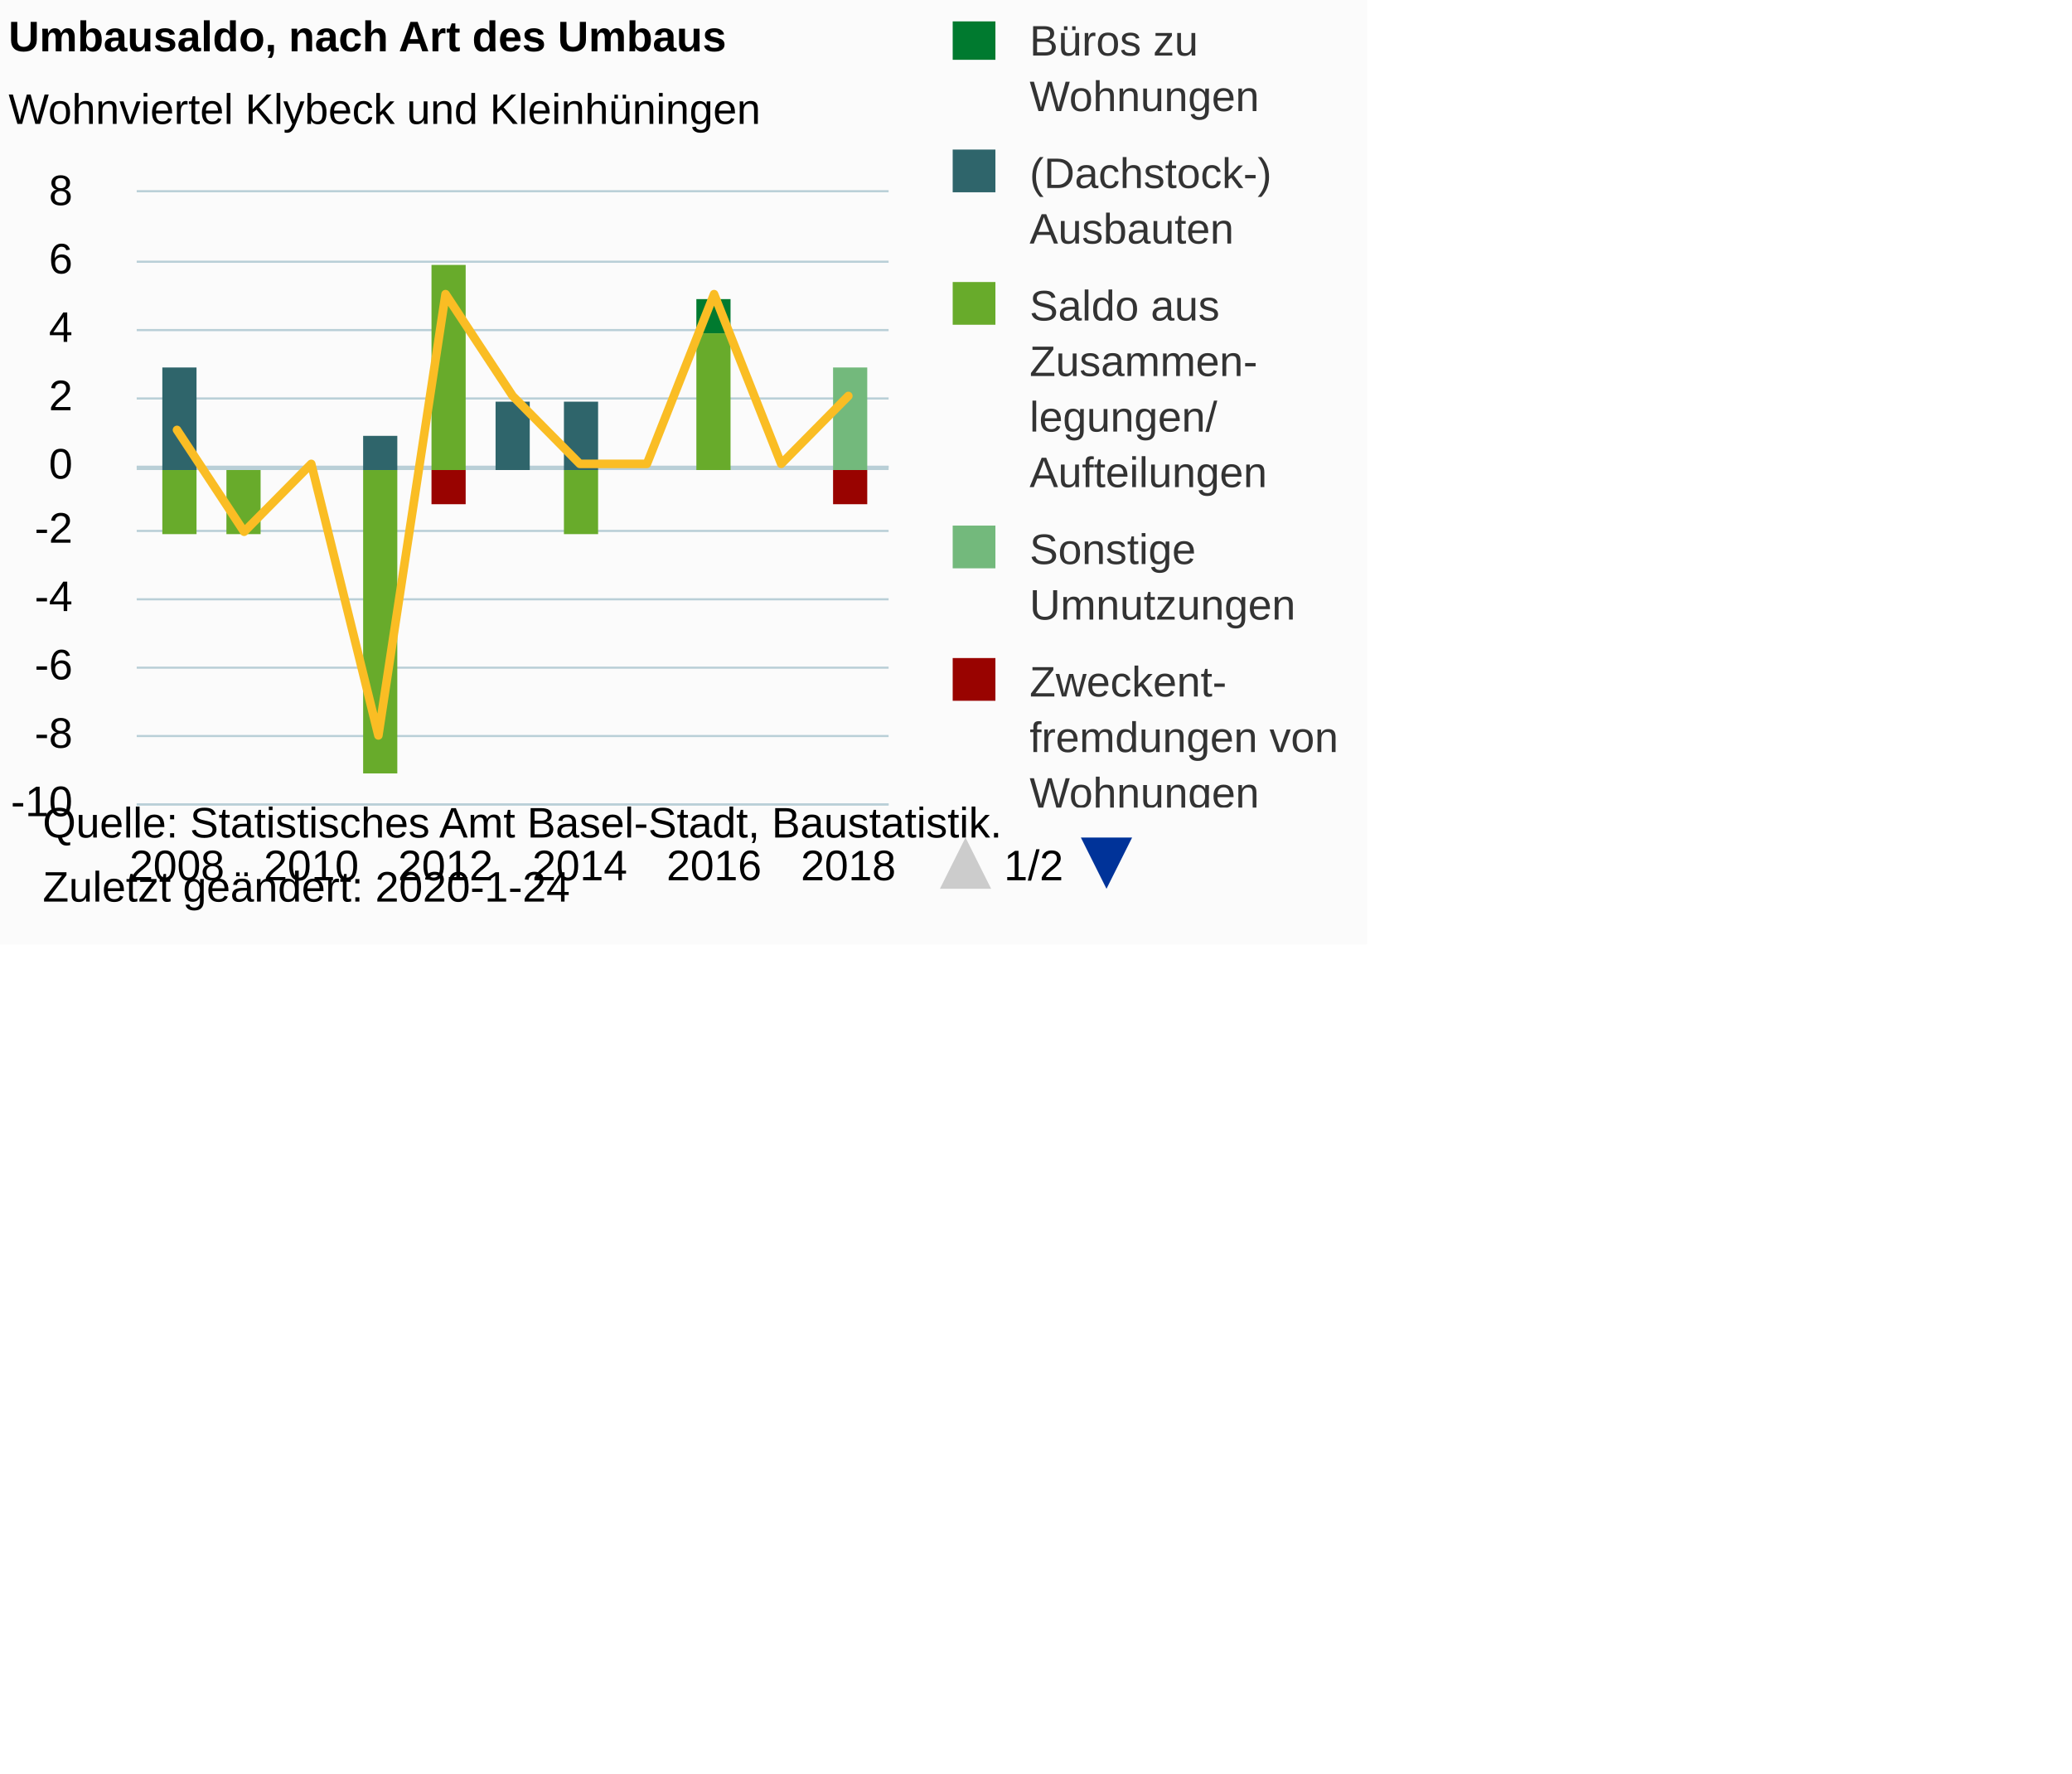
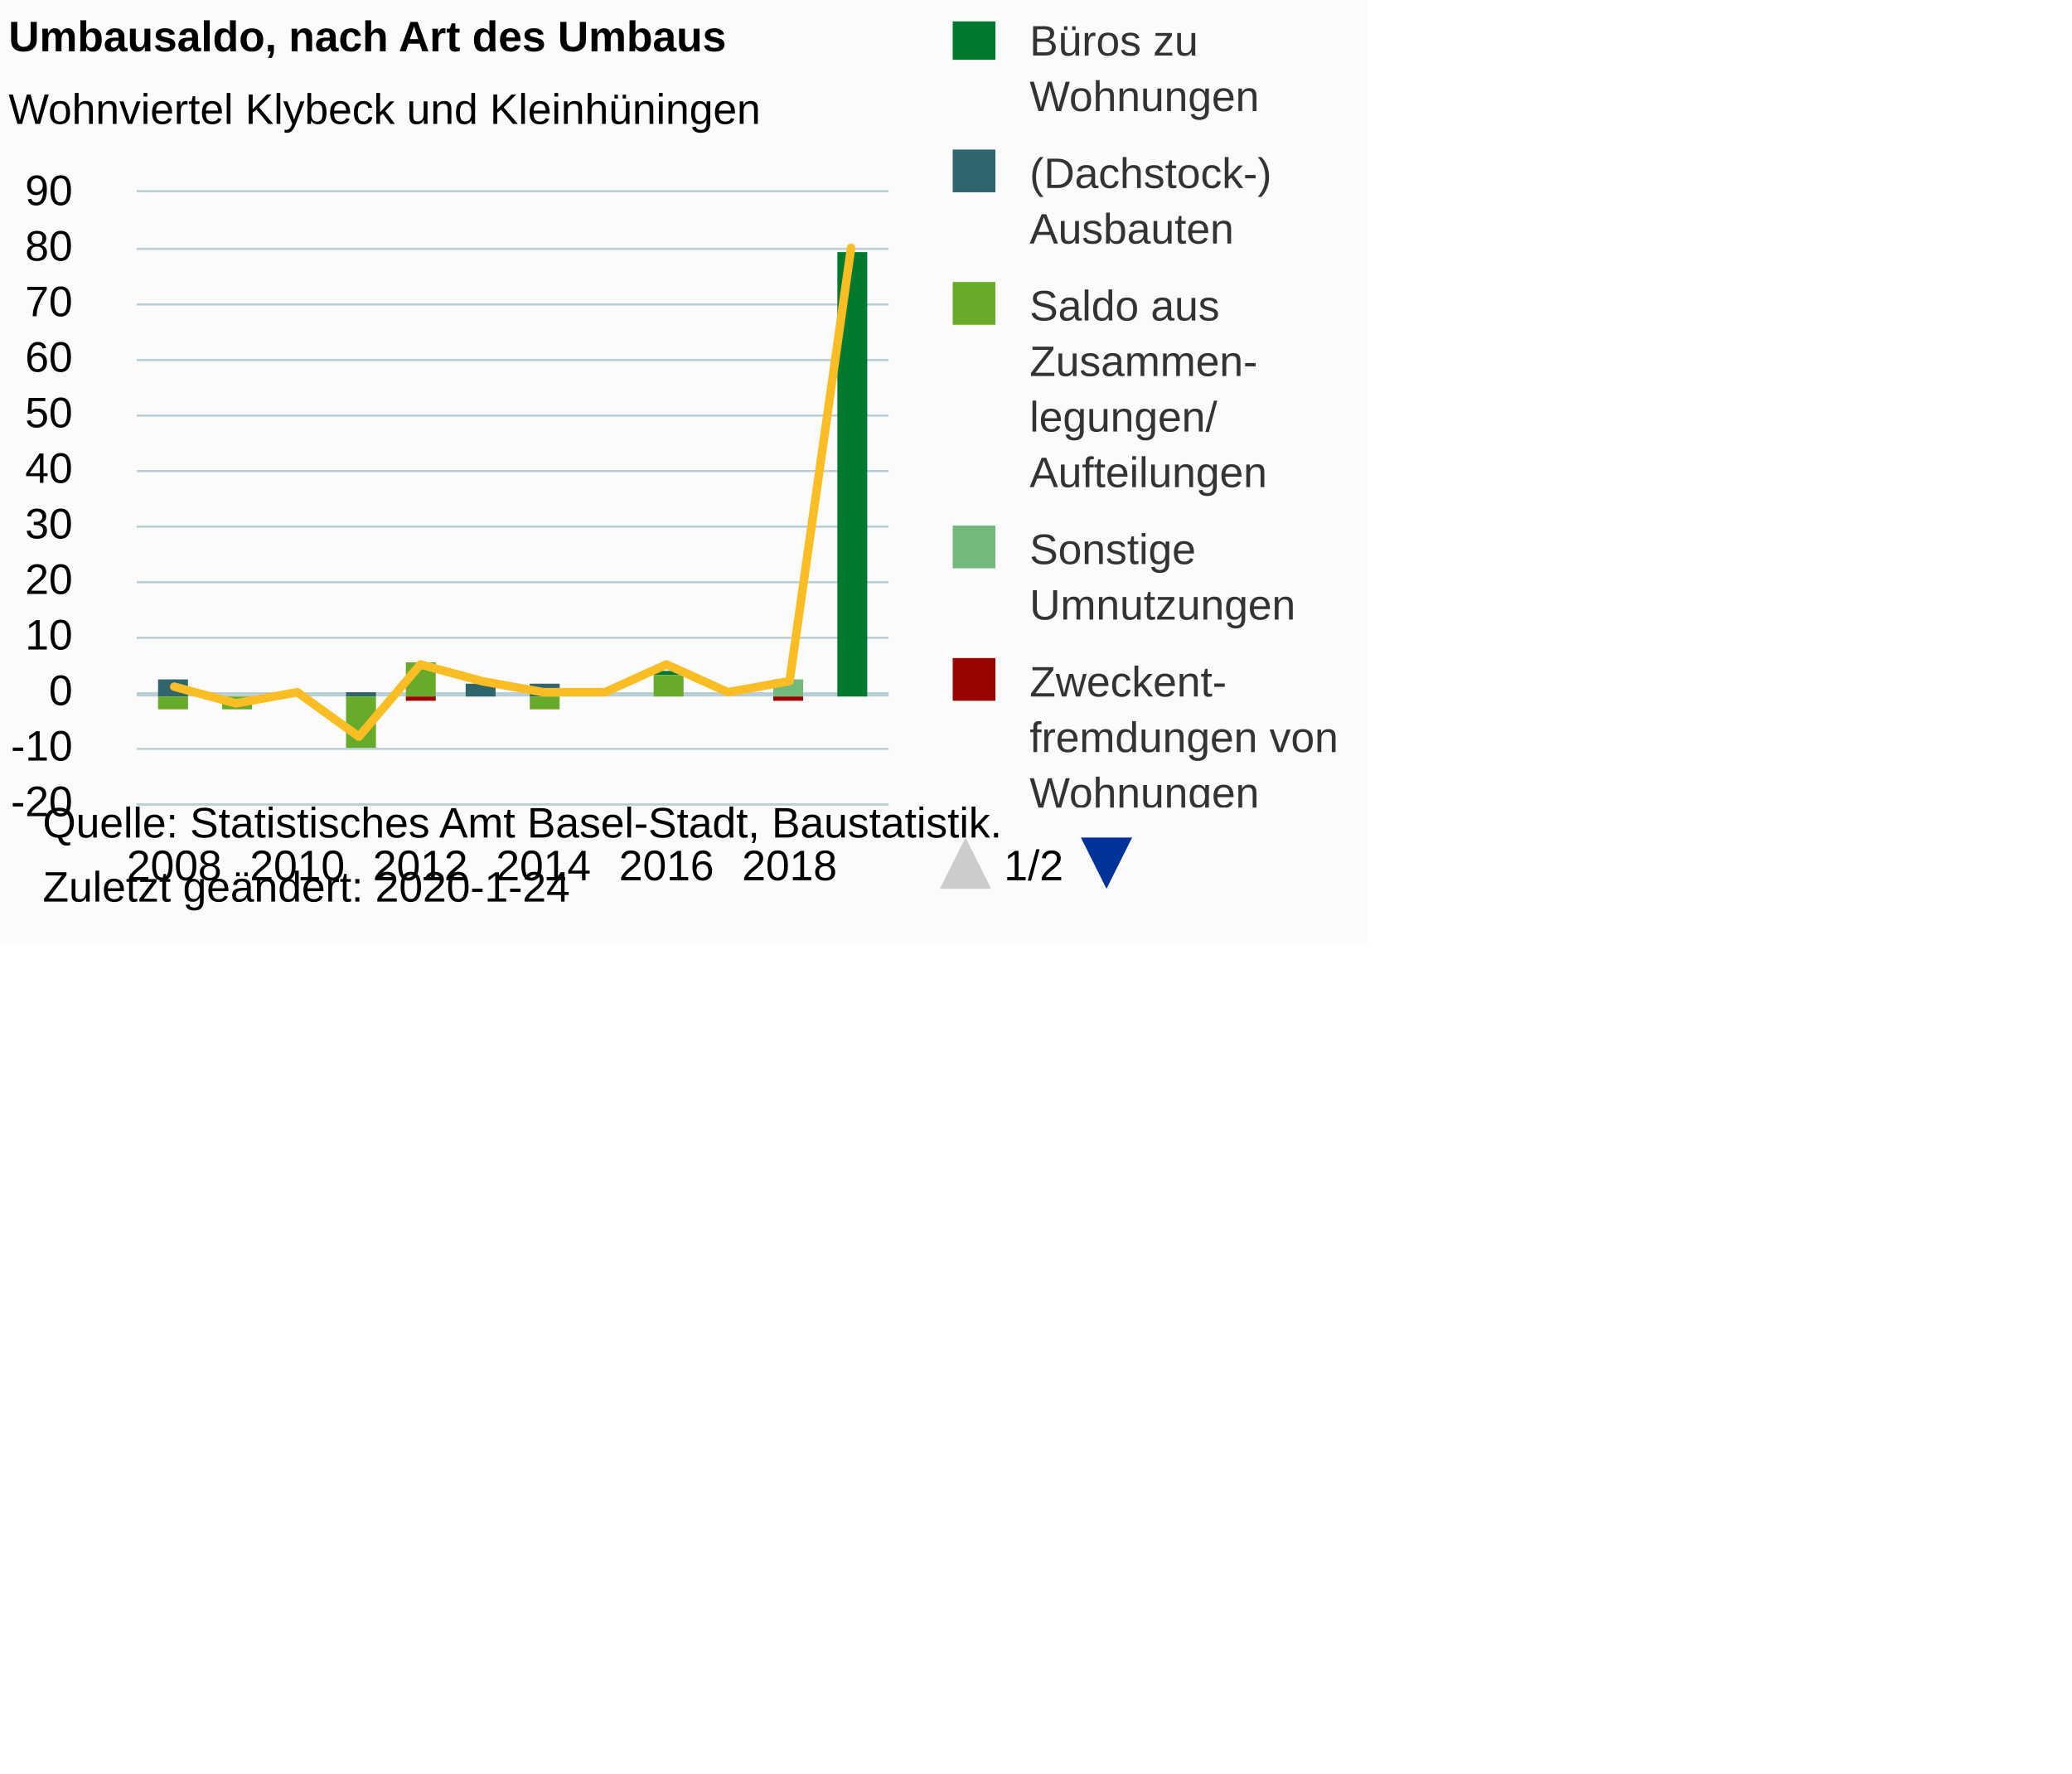
<svg xmlns="http://www.w3.org/2000/svg" version="1.1" class="highcharts-root" style="font-family:Arial;font-size:10px;color:#000000;fill:#000000;" viewBox="0 0 485 415">
  <defs>
-     <clipPath id="highcharts-asiuycr-7">
+     <clipPath id="highcharts-n49z43j-7">
      <rect x="0" y="0" width="9999" height="184" fill="none" />
    </clipPath>
-     <clipPath id="highcharts-asiuycr-8">
+     <clipPath id="highcharts-n49z43j-8">
      <rect x="0" y="0" width="176" height="143" fill="none" />
    </clipPath>
-     <clipPath id="highcharts-asiuycr-9">
+     <clipPath id="highcharts-n49z43j-9">
      <rect x="0" y="0" width="176" height="143" fill="none" />
    </clipPath>
  </defs>
  <rect fill="#fbfbfb" class="highcharts-background" x="0" y="0" width="320" height="221" rx="0" ry="0" />
  <rect fill="none" class="highcharts-plot-background" x="32" y="45" width="176" height="143" />
  <g class="highcharts-pane-group" data-z-index="0" />
  <g class="highcharts-plot-lines-0" data-z-index="0">
-     <path fill="none" class="highcharts-plot-line " stroke="#B9CFD7" stroke-width="1" d="M 32 109.5 L 208 109.5" />
+     <path fill="none" class="highcharts-plot-line " stroke="#B9CFD7" stroke-width="1" d="M 32 162.5 L 208 162.5" />
  </g>
  <g class="highcharts-grid highcharts-xaxis-grid " data-z-index="1">
    <path fill="none" data-z-index="1" class="highcharts-grid-line" d="M 40.5 45 L 40.5 188" opacity="1" />
-     <path fill="none" data-z-index="1" class="highcharts-grid-line" d="M 72.5 45 L 72.5 188" opacity="1" />
-     <path fill="none" data-z-index="1" class="highcharts-grid-line" d="M 103.5 45 L 103.5 188" opacity="1" />
-     <path fill="none" data-z-index="1" class="highcharts-grid-line" d="M 135.5 45 L 135.5 188" opacity="1" />
-     <path fill="none" data-z-index="1" class="highcharts-grid-line" d="M 166.5 45 L 166.5 188" opacity="1" />
-     <path fill="none" data-z-index="1" class="highcharts-grid-line" d="M 198.5 45 L 198.5 188" opacity="1" />
+     <path fill="none" data-z-index="1" class="highcharts-grid-line" d="M 69.5 45 L 69.5 188" opacity="1" />
+     <path fill="none" data-z-index="1" class="highcharts-grid-line" d="M 97.5 45 L 97.5 188" opacity="1" />
+     <path fill="none" data-z-index="1" class="highcharts-grid-line" d="M 126.5 45 L 126.5 188" opacity="1" />
+     <path fill="none" data-z-index="1" class="highcharts-grid-line" d="M 155.5 45 L 155.5 188" opacity="1" />
+     <path fill="none" data-z-index="1" class="highcharts-grid-line" d="M 184.5 45 L 184.5 188" opacity="1" />
  </g>
  <g class="highcharts-grid highcharts-yaxis-grid " data-z-index="1">
    <path fill="none" stroke="#B9CFD7" stroke-width="0.5" data-z-index="1" class="highcharts-grid-line" d="M 32 188.25 L 208 188.25" opacity="1" />
-     <path fill="none" stroke="#B9CFD7" stroke-width="0.5" data-z-index="1" class="highcharts-grid-line" d="M 32 172.25 L 208 172.25" opacity="1" />
-     <path fill="none" stroke="#B9CFD7" stroke-width="0.5" data-z-index="1" class="highcharts-grid-line" d="M 32 156.25 L 208 156.25" opacity="1" />
-     <path fill="none" stroke="#B9CFD7" stroke-width="0.5" data-z-index="1" class="highcharts-grid-line" d="M 32 140.25 L 208 140.25" opacity="1" />
-     <path fill="none" stroke="#B9CFD7" stroke-width="0.5" data-z-index="1" class="highcharts-grid-line" d="M 32 124.25 L 208 124.25" opacity="1" />
-     <path fill="none" stroke="#B9CFD7" stroke-width="0.5" data-z-index="1" class="highcharts-grid-line" d="M 32 109.25 L 208 109.25" opacity="1" />
-     <path fill="none" stroke="#B9CFD7" stroke-width="0.5" data-z-index="1" class="highcharts-grid-line" d="M 32 93.25 L 208 93.25" opacity="1" />
-     <path fill="none" stroke="#B9CFD7" stroke-width="0.5" data-z-index="1" class="highcharts-grid-line" d="M 32 77.25 L 208 77.25" opacity="1" />
-     <path fill="none" stroke="#B9CFD7" stroke-width="0.5" data-z-index="1" class="highcharts-grid-line" d="M 32 61.25 L 208 61.25" opacity="1" />
+     <path fill="none" stroke="#B9CFD7" stroke-width="0.5" data-z-index="1" class="highcharts-grid-line" d="M 32 175.25 L 208 175.25" opacity="1" />
+     <path fill="none" stroke="#B9CFD7" stroke-width="0.5" data-z-index="1" class="highcharts-grid-line" d="M 32 162.25 L 208 162.25" opacity="1" />
+     <path fill="none" stroke="#B9CFD7" stroke-width="0.5" data-z-index="1" class="highcharts-grid-line" d="M 32 149.25 L 208 149.25" opacity="1" />
+     <path fill="none" stroke="#B9CFD7" stroke-width="0.5" data-z-index="1" class="highcharts-grid-line" d="M 32 136.25 L 208 136.25" opacity="1" />
+     <path fill="none" stroke="#B9CFD7" stroke-width="0.5" data-z-index="1" class="highcharts-grid-line" d="M 32 123.25 L 208 123.25" opacity="1" />
+     <path fill="none" stroke="#B9CFD7" stroke-width="0.5" data-z-index="1" class="highcharts-grid-line" d="M 32 110.25 L 208 110.25" opacity="1" />
+     <path fill="none" stroke="#B9CFD7" stroke-width="0.5" data-z-index="1" class="highcharts-grid-line" d="M 32 97.25 L 208 97.25" opacity="1" />
+     <path fill="none" stroke="#B9CFD7" stroke-width="0.5" data-z-index="1" class="highcharts-grid-line" d="M 32 84.25 L 208 84.25" opacity="1" />
+     <path fill="none" stroke="#B9CFD7" stroke-width="0.5" data-z-index="1" class="highcharts-grid-line" d="M 32 71.25 L 208 71.25" opacity="1" />
+     <path fill="none" stroke="#B9CFD7" stroke-width="0.5" data-z-index="1" class="highcharts-grid-line" d="M 32 58.25 L 208 58.25" opacity="1" />
    <path fill="none" stroke="#B9CFD7" stroke-width="0.5" data-z-index="1" class="highcharts-grid-line" d="M 32 44.75 L 208 44.75" opacity="1" />
  </g>
  <rect fill="none" class="highcharts-plot-border" data-z-index="1" x="32" y="45" width="176" height="143" />
  <g class="highcharts-axis highcharts-xaxis " data-z-index="2">
    <path fill="none" class="highcharts-axis-line" stroke="#B9CFD7" stroke-width="0.5" data-z-index="7" d="M 32 188.25 L 208 188.25" />
  </g>
  <g class="highcharts-axis highcharts-yaxis " data-z-index="2">
    <path fill="none" class="highcharts-axis-line" data-z-index="7" d="M 32 45 L 32 188" />
  </g>
  <g class="highcharts-series-group" data-z-index="3">
-     <g data-z-index="0.1" class="highcharts-series highcharts-series-0 highcharts-column-series " transform="translate(32,45) scale(1 1)" clip-path="url(#highcharts-asiuycr-9)">
-       <rect x="6" y="41" width="8" height="0" fill="#007a2f" class="highcharts-point" />
-       <rect x="21" y="65" width="8" height="0" fill="#007a2f" class="highcharts-point" />
-       <rect x="37" y="65" width="8" height="0" fill="#007a2f" class="highcharts-point" />
-       <rect x="53" y="57" width="8" height="0" fill="#007a2f" class="highcharts-point" />
-       <rect x="69" y="17" width="8" height="0" fill="#007a2f" class="highcharts-point" />
-       <rect x="84" y="49" width="8" height="0" fill="#007a2f" class="highcharts-point" />
-       <rect x="100" y="49" width="8" height="0" fill="#007a2f" class="highcharts-point" />
-       <rect x="116" y="65" width="8" height="0" fill="#007a2f" class="highcharts-point" />
-       <rect x="131" y="25" width="8" height="8" fill="#007a2f" class="highcharts-point" />
-       <rect x="147" y="65" width="8" height="0" fill="#007a2f" class="highcharts-point" />
-       <rect x="163" y="41" width="8" height="0" fill="#007a2f" class="highcharts-point" />
+     <g data-z-index="0.1" class="highcharts-series highcharts-series-0 highcharts-column-series " transform="translate(32,45) scale(1 1)" clip-path="url(#highcharts-n49z43j-9)">
+       <rect x="5" y="114" width="7" height="0" fill="#007a2f" class="highcharts-point" />
+       <rect x="20" y="118" width="7" height="0" fill="#007a2f" class="highcharts-point" />
+       <rect x="34" y="118" width="7" height="0" fill="#007a2f" class="highcharts-point" />
+       <rect x="49" y="117" width="7" height="0" fill="#007a2f" class="highcharts-point" />
+       <rect x="63" y="110" width="7" height="0" fill="#007a2f" class="highcharts-point" />
+       <rect x="77" y="115" width="7" height="0" fill="#007a2f" class="highcharts-point" />
+       <rect x="92" y="115" width="7" height="0" fill="#007a2f" class="highcharts-point" />
+       <rect x="106" y="118" width="7" height="0" fill="#007a2f" class="highcharts-point" />
+       <rect x="121" y="112" width="7" height="1" fill="#007a2f" class="highcharts-point" />
+       <rect x="135" y="118" width="7" height="0" fill="#007a2f" class="highcharts-point" />
+       <rect x="149" y="114" width="7" height="0" fill="#007a2f" class="highcharts-point" />
+       <rect x="164" y="14" width="7" height="104" fill="#007a2f" class="highcharts-point" />
    </g>
    <g data-z-index="0.1" class="highcharts-markers highcharts-series-0 highcharts-column-series " transform="translate(32,45) scale(1 1)" clip-path="none" />
-     <g data-z-index="0.1" class="highcharts-series highcharts-series-1 highcharts-column-series " transform="translate(32,45) scale(1 1)" clip-path="url(#highcharts-asiuycr-9)">
-       <rect x="6" y="41" width="8" height="24" fill="#2f656b" class="highcharts-point" />
-       <rect x="21" y="65" width="8" height="0" fill="#2f656b" class="highcharts-point" />
-       <rect x="37" y="65" width="8" height="0" fill="#2f656b" class="highcharts-point" />
-       <rect x="53" y="57" width="8" height="8" fill="#2f656b" class="highcharts-point" />
-       <rect x="69" y="17" width="8" height="0" fill="#2f656b" class="highcharts-point" />
-       <rect x="84" y="49" width="8" height="16" fill="#2f656b" class="highcharts-point" />
-       <rect x="100" y="49" width="8" height="16" fill="#2f656b" class="highcharts-point" />
-       <rect x="116" y="65" width="8" height="0" fill="#2f656b" class="highcharts-point" />
-       <rect x="131" y="33" width="8" height="0" fill="#2f656b" class="highcharts-point" />
-       <rect x="147" y="65" width="8" height="0" fill="#2f656b" class="highcharts-point" />
-       <rect x="163" y="41" width="8" height="0" fill="#2f656b" class="highcharts-point" />
+     <g data-z-index="0.1" class="highcharts-series highcharts-series-1 highcharts-column-series " transform="translate(32,45) scale(1 1)" clip-path="url(#highcharts-n49z43j-9)">
+       <rect x="5" y="114" width="7" height="4" fill="#2f656b" class="highcharts-point" />
+       <rect x="20" y="118" width="7" height="0" fill="#2f656b" class="highcharts-point" />
+       <rect x="34" y="118" width="7" height="0" fill="#2f656b" class="highcharts-point" />
+       <rect x="49" y="117" width="7" height="1" fill="#2f656b" class="highcharts-point" />
+       <rect x="63" y="110" width="7" height="0" fill="#2f656b" class="highcharts-point" />
+       <rect x="77" y="115" width="7" height="3" fill="#2f656b" class="highcharts-point" />
+       <rect x="92" y="115" width="7" height="3" fill="#2f656b" class="highcharts-point" />
+       <rect x="106" y="118" width="7" height="0" fill="#2f656b" class="highcharts-point" />
+       <rect x="121" y="113" width="7" height="0" fill="#2f656b" class="highcharts-point" />
+       <rect x="135" y="118" width="7" height="0" fill="#2f656b" class="highcharts-point" />
+       <rect x="149" y="114" width="7" height="0" fill="#2f656b" class="highcharts-point" />
+       <rect x="164" y="118" width="7" height="0" fill="#2f656b" class="highcharts-point" />
    </g>
    <g data-z-index="0.1" class="highcharts-markers highcharts-series-1 highcharts-column-series " transform="translate(32,45) scale(1 1)" clip-path="none" />
-     <g data-z-index="0.1" class="highcharts-series highcharts-series-2 highcharts-column-series " transform="translate(32,45) scale(1 1)" clip-path="url(#highcharts-asiuycr-9)">
-       <rect x="6" y="65" width="8" height="15" fill="#68ab2b" class="highcharts-point highcharts-negative" />
-       <rect x="21" y="65" width="8" height="15" fill="#68ab2b" class="highcharts-point highcharts-negative" />
-       <rect x="37" y="65" width="8" height="0" fill="#68ab2b" class="highcharts-point" />
-       <rect x="53" y="65" width="8" height="71" fill="#68ab2b" class="highcharts-point highcharts-negative" />
-       <rect x="69" y="17" width="8" height="48" fill="#68ab2b" class="highcharts-point" />
-       <rect x="84" y="65" width="8" height="0" fill="#68ab2b" class="highcharts-point" />
-       <rect x="100" y="65" width="8" height="15" fill="#68ab2b" class="highcharts-point highcharts-negative" />
-       <rect x="116" y="65" width="8" height="0" fill="#68ab2b" class="highcharts-point" />
-       <rect x="131" y="33" width="8" height="32" fill="#68ab2b" class="highcharts-point" />
-       <rect x="147" y="65" width="8" height="0" fill="#68ab2b" class="highcharts-point" />
-       <rect x="163" y="41" width="8" height="0" fill="#68ab2b" class="highcharts-point" />
+     <g data-z-index="0.1" class="highcharts-series highcharts-series-2 highcharts-column-series " transform="translate(32,45) scale(1 1)" clip-path="url(#highcharts-n49z43j-9)">
+       <rect x="5" y="118" width="7" height="3" fill="#68ab2b" class="highcharts-point highcharts-negative" />
+       <rect x="20" y="118" width="7" height="3" fill="#68ab2b" class="highcharts-point highcharts-negative" />
+       <rect x="34" y="118" width="7" height="0" fill="#68ab2b" class="highcharts-point" />
+       <rect x="49" y="118" width="7" height="12" fill="#68ab2b" class="highcharts-point highcharts-negative" />
+       <rect x="63" y="110" width="7" height="8" fill="#68ab2b" class="highcharts-point" />
+       <rect x="77" y="118" width="7" height="0" fill="#68ab2b" class="highcharts-point" />
+       <rect x="92" y="118" width="7" height="3" fill="#68ab2b" class="highcharts-point highcharts-negative" />
+       <rect x="106" y="118" width="7" height="0" fill="#68ab2b" class="highcharts-point" />
+       <rect x="121" y="113" width="7" height="5" fill="#68ab2b" class="highcharts-point" />
+       <rect x="135" y="118" width="7" height="0" fill="#68ab2b" class="highcharts-point" />
+       <rect x="149" y="114" width="7" height="0" fill="#68ab2b" class="highcharts-point" />
+       <rect x="164" y="118" width="7" height="0" fill="#68ab2b" class="highcharts-point" />
    </g>
    <g data-z-index="0.1" class="highcharts-markers highcharts-series-2 highcharts-column-series " transform="translate(32,45) scale(1 1)" clip-path="none" />
-     <g data-z-index="0.1" class="highcharts-series highcharts-series-3 highcharts-column-series " transform="translate(32,45) scale(1 1)" clip-path="url(#highcharts-asiuycr-9)">
-       <rect x="6" y="65" width="8" height="0" fill="#73b97c" class="highcharts-point" />
-       <rect x="21" y="65" width="8" height="0" fill="#73b97c" class="highcharts-point" />
-       <rect x="37" y="65" width="8" height="0" fill="#73b97c" class="highcharts-point" />
-       <rect x="53" y="65" width="8" height="0" fill="#73b97c" class="highcharts-point" />
-       <rect x="69" y="65" width="8" height="0" fill="#73b97c" class="highcharts-point" />
-       <rect x="84" y="65" width="8" height="0" fill="#73b97c" class="highcharts-point" />
-       <rect x="100" y="65" width="8" height="0" fill="#73b97c" class="highcharts-point" />
-       <rect x="116" y="65" width="8" height="0" fill="#73b97c" class="highcharts-point" />
-       <rect x="131" y="65" width="8" height="0" fill="#73b97c" class="highcharts-point" />
-       <rect x="147" y="65" width="8" height="0" fill="#73b97c" class="highcharts-point" />
-       <rect x="163" y="41" width="8" height="24" fill="#73b97c" class="highcharts-point" />
+     <g data-z-index="0.1" class="highcharts-series highcharts-series-3 highcharts-column-series " transform="translate(32,45) scale(1 1)" clip-path="url(#highcharts-n49z43j-9)">
+       <rect x="5" y="118" width="7" height="0" fill="#73b97c" class="highcharts-point" />
+       <rect x="20" y="118" width="7" height="0" fill="#73b97c" class="highcharts-point" />
+       <rect x="34" y="118" width="7" height="0" fill="#73b97c" class="highcharts-point" />
+       <rect x="49" y="118" width="7" height="0" fill="#73b97c" class="highcharts-point" />
+       <rect x="63" y="118" width="7" height="0" fill="#73b97c" class="highcharts-point" />
+       <rect x="77" y="118" width="7" height="0" fill="#73b97c" class="highcharts-point" />
+       <rect x="92" y="118" width="7" height="0" fill="#73b97c" class="highcharts-point" />
+       <rect x="106" y="118" width="7" height="0" fill="#73b97c" class="highcharts-point" />
+       <rect x="121" y="118" width="7" height="0" fill="#73b97c" class="highcharts-point" />
+       <rect x="135" y="118" width="7" height="0" fill="#73b97c" class="highcharts-point" />
+       <rect x="149" y="114" width="7" height="4" fill="#73b97c" class="highcharts-point" />
+       <rect x="164" y="118" width="7" height="0" fill="#73b97c" class="highcharts-point" />
    </g>
    <g data-z-index="0.1" class="highcharts-markers highcharts-series-3 highcharts-column-series " transform="translate(32,45) scale(1 1)" clip-path="none" />
-     <g data-z-index="0.1" class="highcharts-series highcharts-series-4 highcharts-column-series " transform="translate(32,45) scale(1 1)" clip-path="url(#highcharts-asiuycr-9)">
-       <rect x="6" y="65" width="8" height="0" fill="#990300" class="highcharts-point" />
-       <rect x="21" y="65" width="8" height="0" fill="#990300" class="highcharts-point" />
-       <rect x="37" y="65" width="8" height="0" fill="#990300" class="highcharts-point" />
-       <rect x="53" y="65" width="8" height="0" fill="#990300" class="highcharts-point" />
-       <rect x="69" y="65" width="8" height="8" fill="#990300" class="highcharts-point highcharts-negative" />
-       <rect x="84" y="65" width="8" height="0" fill="#990300" class="highcharts-point" />
-       <rect x="100" y="65" width="8" height="0" fill="#990300" class="highcharts-point" />
-       <rect x="116" y="65" width="8" height="0" fill="#990300" class="highcharts-point" />
-       <rect x="131" y="65" width="8" height="0" fill="#990300" class="highcharts-point" />
-       <rect x="147" y="65" width="8" height="0" fill="#990300" class="highcharts-point" />
-       <rect x="163" y="65" width="8" height="8" fill="#990300" class="highcharts-point highcharts-negative" />
+     <g data-z-index="0.1" class="highcharts-series highcharts-series-4 highcharts-column-series " transform="translate(32,45) scale(1 1)" clip-path="url(#highcharts-n49z43j-9)">
+       <rect x="5" y="118" width="7" height="0" fill="#990300" class="highcharts-point" />
+       <rect x="20" y="118" width="7" height="0" fill="#990300" class="highcharts-point" />
+       <rect x="34" y="118" width="7" height="0" fill="#990300" class="highcharts-point" />
+       <rect x="49" y="118" width="7" height="0" fill="#990300" class="highcharts-point" />
+       <rect x="63" y="118" width="7" height="1" fill="#990300" class="highcharts-point highcharts-negative" />
+       <rect x="77" y="118" width="7" height="0" fill="#990300" class="highcharts-point" />
+       <rect x="92" y="118" width="7" height="0" fill="#990300" class="highcharts-point" />
+       <rect x="106" y="118" width="7" height="0" fill="#990300" class="highcharts-point" />
+       <rect x="121" y="118" width="7" height="0" fill="#990300" class="highcharts-point" />
+       <rect x="135" y="118" width="7" height="0" fill="#990300" class="highcharts-point" />
+       <rect x="149" y="118" width="7" height="1" fill="#990300" class="highcharts-point highcharts-negative" />
+       <rect x="164" y="118" width="7" height="0" fill="#990300" class="highcharts-point" />
    </g>
    <g data-z-index="0.1" class="highcharts-markers highcharts-series-4 highcharts-column-series " transform="translate(32,45) scale(1 1)" clip-path="none" />
-     <g data-z-index="0.1" class="highcharts-series highcharts-series-5 highcharts-line-series " transform="translate(32,45) scale(1 1)" clip-path="url(#highcharts-asiuycr-9)">
-       <path fill="none" d="M 9.429 55.611 L 25.143 79.444 L 40.857 63.556 L 56.571 127.111 L 72.286 23.833 L 88 47.667 L 103.714 63.556 L 119.429 63.556 L 135.143 23.833 L 150.857 63.556 L 166.571 47.667" class="highcharts-graph" data-z-index="1" stroke="#fabd24" stroke-width="2" stroke-linejoin="round" stroke-linecap="round" />
+     <g data-z-index="0.1" class="highcharts-series highcharts-series-5 highcharts-line-series " transform="translate(32,45) scale(1 1)" clip-path="url(#highcharts-n49z43j-9)">
+       <path fill="none" d="M 8.786 115.7 L 23.188 119.6 L 37.591 117 L 51.993 127.4 L 66.396 110.5 L 80.799 114.4 L 95.201 117 L 109.604 117 L 124.007 110.5 L 138.409 117 L 152.812 114.4 L 167.214 13" class="highcharts-graph" data-z-index="1" stroke="#fabd24" stroke-width="2" stroke-linejoin="round" stroke-linecap="round" />
    </g>
    <g data-z-index="0.1" class="highcharts-markers highcharts-series-5 highcharts-line-series " transform="translate(32,45) scale(1 1)" clip-path="none" />
  </g>
  <text x="2" text-anchor="start" class="highcharts-title" data-z-index="4" style="color:#000000;font-size:10px;font-weight:bold;fill:#000000;" y="12">
    <tspan>Umbausaldo, nach Art des Umbaus</tspan>
  </text>
  <text x="2" text-anchor="start" class="highcharts-subtitle" data-z-index="4" style="color:#000000;font-size:10px;font-weight:normal;font-family:Arial;fill:#000000;" y="29">
    <tspan>Wohnviertel Klybeck und Kleinhüningen</tspan>
  </text>
  <g class="highcharts-legend" data-z-index="7" transform="translate(220,5)">
    <rect fill="none" class="highcharts-legend-box" rx="0" ry="0" x="0" y="0" width="98" height="204" visibility="visible" />
-     <g data-z-index="1" clip-path="url(#highcharts-asiuycr-7)">
+     <g data-z-index="1" clip-path="url(#highcharts-n49z43j-7)">
      <g transform="translate(0,0)">
        <g class="highcharts-legend-item highcharts-column-series highcharts-color-undefined highcharts-series-0" data-z-index="1" transform="translate(0,-5)">
          <text x="21" style="color:#333333;font-size:10px;font-weight:normal;cursor:pointer;fill:#333333;" text-anchor="start" data-z-index="2" y="13">
            <tspan>Büros zu</tspan>
            <tspan x="21" dy="13">Wohnungen</tspan>
          </text>
          <rect x="3" y="4" width="10" height="10" fill="#007a2f" class="highcharts-point" data-z-index="3" />
        </g>
        <g class="highcharts-legend-item highcharts-column-series highcharts-color-undefined highcharts-series-1" data-z-index="1" transform="translate(0,26)">
          <text x="21" y="13" style="color:#333333;font-size:10px;font-weight:normal;cursor:pointer;fill:#333333;" text-anchor="start" data-z-index="2">
            <tspan>(Dachstock-)</tspan>
            <tspan x="21" dy="13">Ausbauten</tspan>
          </text>
          <rect x="3" y="4" width="10" height="10" fill="#2f656b" class="highcharts-point" data-z-index="3" />
        </g>
        <g class="highcharts-legend-item highcharts-column-series highcharts-color-undefined highcharts-series-2" data-z-index="1" transform="translate(0,57)">
          <text x="21" y="13" style="color:#333333;font-size:10px;font-weight:normal;cursor:pointer;fill:#333333;" text-anchor="start" data-z-index="2">
            <tspan>Saldo aus</tspan>
            <tspan x="21" dy="13">Zusammen-</tspan>
            <tspan x="21" dy="13">legungen/</tspan>
            <tspan x="21" dy="13">Aufteilungen</tspan>
          </text>
          <rect x="3" y="4" width="10" height="10" fill="#68ab2b" class="highcharts-point" data-z-index="3" />
        </g>
        <g class="highcharts-legend-item highcharts-column-series highcharts-color-undefined highcharts-series-3" data-z-index="1" transform="translate(0,114)">
          <text x="21" y="13" style="color:#333333;font-size:10px;font-weight:normal;cursor:pointer;fill:#333333;" text-anchor="start" data-z-index="2">
            <tspan>Sonstige</tspan>
            <tspan x="21" dy="13">Umnutzungen</tspan>
          </text>
          <rect x="3" y="4" width="10" height="10" fill="#73b97c" class="highcharts-point" data-z-index="3" />
        </g>
        <g class="highcharts-legend-item highcharts-column-series highcharts-color-undefined highcharts-series-4" data-z-index="1" transform="translate(0,145)">
          <text x="21" y="13" style="color:#333333;font-size:10px;font-weight:normal;cursor:pointer;fill:#333333;" text-anchor="start" data-z-index="2">
            <tspan>Zweckent-</tspan>
            <tspan x="21" dy="13">fremdungen von</tspan>
            <tspan x="21" dy="13">Wohnungen</tspan>
          </text>
          <rect x="3" y="4" width="10" height="10" fill="#990300" class="highcharts-point" data-z-index="3" />
        </g>
        <g class="highcharts-legend-item highcharts-line-series highcharts-color-undefined highcharts-series-5" data-z-index="1" transform="translate(0,189)">
          <path fill="none" d="M 0 10 L 16 10" class="highcharts-graph" stroke="#fabd24" stroke-width="2" />
          <text x="21" y="13" style="color:#333333;font-size:10px;font-weight:normal;cursor:pointer;fill:#333333;" text-anchor="start" data-z-index="2">
            <tspan>Umbausaldo</tspan>
          </text>
        </g>
      </g>
    </g>
    <g data-z-index="1" visibility="visible" transform="translate(0,191)">
      <path fill="#cccccc" d="M 6 0 L 12 12 0 12 Z" class="highcharts-legend-nav-inactive" style="cursor:default;" />
      <text x="15" y="10" class="highcharts-legend-navigation">1/2</text>
      <path fill="#003399" d="M 33 0 L 45 0 39 12 Z" class="highcharts-legend-nav-active" style="cursor:pointer;" />
    </g>
  </g>
  <g class="highcharts-axis-labels highcharts-xaxis-labels " data-z-index="7">
-     <text x="41.429" style="color:#000000;cursor:default;font-size:10px;fill:#000000;" text-anchor="middle" transform="translate(0,0)" y="206" opacity="1">2008</text>
-     <text x="72.857" style="color:#000000;cursor:default;font-size:10px;fill:#000000;" text-anchor="middle" transform="translate(0,0)" y="206" opacity="1">2010</text>
-     <text x="104.286" style="color:#000000;cursor:default;font-size:10px;fill:#000000;" text-anchor="middle" transform="translate(0,0)" y="206" opacity="1">2012</text>
-     <text x="135.714" style="color:#000000;cursor:default;font-size:10px;fill:#000000;" text-anchor="middle" transform="translate(0,0)" y="206" opacity="1">2014</text>
-     <text x="167.143" style="color:#000000;cursor:default;font-size:10px;fill:#000000;" text-anchor="middle" transform="translate(0,0)" y="206" opacity="1">2016</text>
-     <text x="198.571" style="color:#000000;cursor:default;font-size:10px;fill:#000000;" text-anchor="middle" transform="translate(0,0)" y="206" opacity="1">2018</text>
+     <text x="40.786" style="color:#000000;cursor:default;font-size:10px;fill:#000000;" text-anchor="middle" transform="translate(0,0)" y="206" opacity="1">2008</text>
+     <text x="69.591" style="color:#000000;cursor:default;font-size:10px;fill:#000000;" text-anchor="middle" transform="translate(0,0)" y="206" opacity="1">2010</text>
+     <text x="98.396" style="color:#000000;cursor:default;font-size:10px;fill:#000000;" text-anchor="middle" transform="translate(0,0)" y="206" opacity="1">2012</text>
+     <text x="127.201" style="color:#000000;cursor:default;font-size:10px;fill:#000000;" text-anchor="middle" transform="translate(0,0)" y="206" opacity="1">2014</text>
+     <text x="156.007" style="color:#000000;cursor:default;font-size:10px;fill:#000000;" text-anchor="middle" transform="translate(0,0)" y="206" opacity="1">2016</text>
+     <text x="184.812" style="color:#000000;cursor:default;font-size:10px;fill:#000000;" text-anchor="middle" transform="translate(0,0)" y="206" opacity="1">2018</text>
  </g>
  <g class="highcharts-axis-labels highcharts-yaxis-labels " data-z-index="7">
-     <text x="17" style="color:#000000;cursor:default;font-size:10px;fill:#000000;" text-anchor="end" transform="translate(0,0)" y="191" opacity="1">-10</text>
-     <text x="17" style="color:#000000;cursor:default;font-size:10px;fill:#000000;" text-anchor="end" transform="translate(0,0)" y="175" opacity="1">-8</text>
-     <text x="17" style="color:#000000;cursor:default;font-size:10px;fill:#000000;" text-anchor="end" transform="translate(0,0)" y="159" opacity="1">-6</text>
-     <text x="17" style="color:#000000;cursor:default;font-size:10px;fill:#000000;" text-anchor="end" transform="translate(0,0)" y="143" opacity="1">-4</text>
-     <text x="17" style="color:#000000;cursor:default;font-size:10px;fill:#000000;" text-anchor="end" transform="translate(0,0)" y="127" opacity="1">-2</text>
-     <text x="17" style="color:#000000;cursor:default;font-size:10px;fill:#000000;" text-anchor="end" transform="translate(0,0)" y="112" opacity="1">0</text>
-     <text x="17" style="color:#000000;cursor:default;font-size:10px;fill:#000000;" text-anchor="end" transform="translate(0,0)" y="96" opacity="1">2</text>
-     <text x="17" style="color:#000000;cursor:default;font-size:10px;fill:#000000;" text-anchor="end" transform="translate(0,0)" y="80" opacity="1">4</text>
-     <text x="17" style="color:#000000;cursor:default;font-size:10px;fill:#000000;" text-anchor="end" transform="translate(0,0)" y="64" opacity="1">6</text>
-     <text x="17" style="color:#000000;cursor:default;font-size:10px;fill:#000000;" text-anchor="end" transform="translate(0,0)" y="48" opacity="1">8</text>
+     <text x="17" style="color:#000000;cursor:default;font-size:10px;fill:#000000;" text-anchor="end" transform="translate(0,0)" y="191" opacity="1">-20</text>
+     <text x="17" style="color:#000000;cursor:default;font-size:10px;fill:#000000;" text-anchor="end" transform="translate(0,0)" y="178" opacity="1">-10</text>
+     <text x="17" style="color:#000000;cursor:default;font-size:10px;fill:#000000;" text-anchor="end" transform="translate(0,0)" y="165" opacity="1">0</text>
+     <text x="17" style="color:#000000;cursor:default;font-size:10px;fill:#000000;" text-anchor="end" transform="translate(0,0)" y="152" opacity="1">10</text>
+     <text x="17" style="color:#000000;cursor:default;font-size:10px;fill:#000000;" text-anchor="end" transform="translate(0,0)" y="139" opacity="1">20</text>
+     <text x="17" style="color:#000000;cursor:default;font-size:10px;fill:#000000;" text-anchor="end" transform="translate(0,0)" y="126" opacity="1">30</text>
+     <text x="17" style="color:#000000;cursor:default;font-size:10px;fill:#000000;" text-anchor="end" transform="translate(0,0)" y="113" opacity="1">40</text>
+     <text x="17" style="color:#000000;cursor:default;font-size:10px;fill:#000000;" text-anchor="end" transform="translate(0,0)" y="100" opacity="1">50</text>
+     <text x="17" style="color:#000000;cursor:default;font-size:10px;fill:#000000;" text-anchor="end" transform="translate(0,0)" y="87" opacity="1">60</text>
+     <text x="17" style="color:#000000;cursor:default;font-size:10px;fill:#000000;" text-anchor="end" transform="translate(0,0)" y="74" opacity="1">70</text>
+     <text x="17" style="color:#000000;cursor:default;font-size:10px;fill:#000000;" text-anchor="end" transform="translate(0,0)" y="61" opacity="1">80</text>
+     <text x="17" style="color:#000000;cursor:default;font-size:10px;fill:#000000;" text-anchor="end" transform="translate(0,0)" y="48" opacity="1">90</text>
  </g>
  <text x="10" class="highcharts-credits" text-anchor="start" data-z-index="8" style="cursor:default;color:#000000;font-size:10;fill:#000000;" y="196">
    <tspan>Quelle: Statistisches Amt Basel-Stadt, Baustatistik.</tspan>
    <tspan x="10" dy="15">Zuletzt geändert: 2020-1-24</tspan>
  </text>
</svg>
